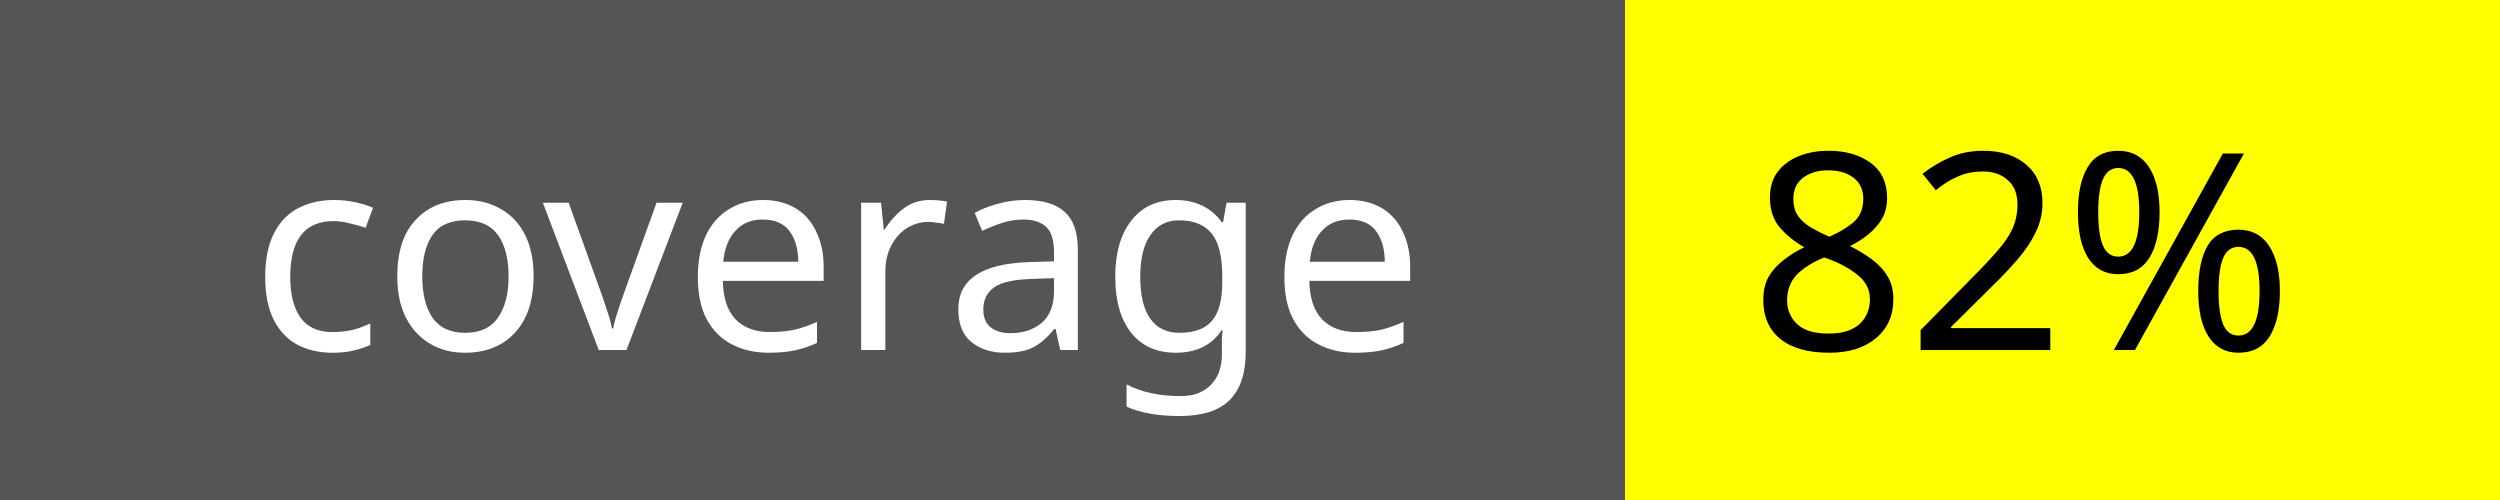
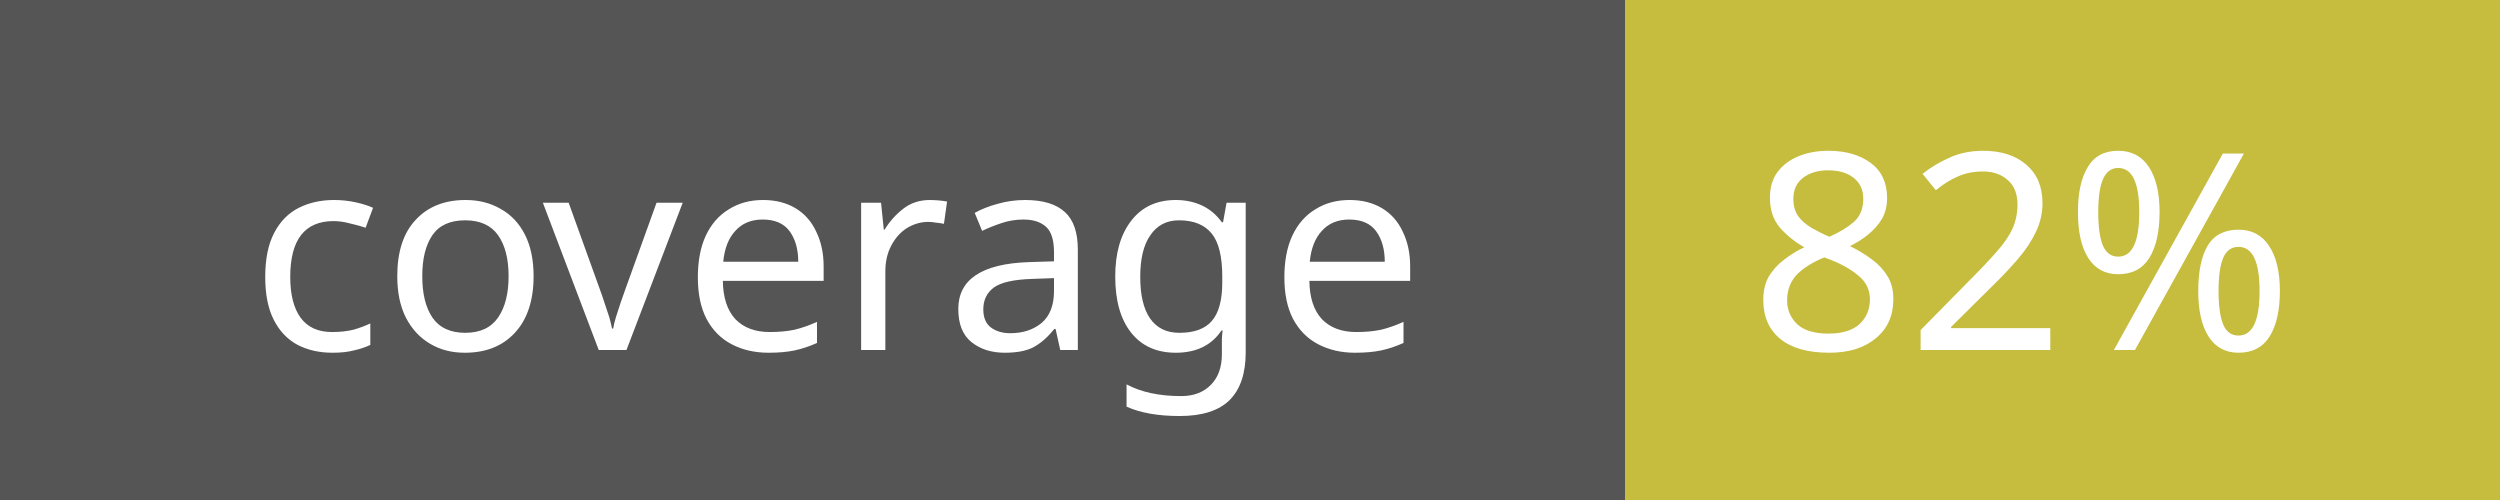
<svg xmlns="http://www.w3.org/2000/svg" width="100" height="20">
  <rect width="100" height="20" fill="#555" />
-   <rect x="65" width="35" height="20" fill="yellow" />
+   <rect x="65" width="35" height="20" fill="#c6bc3d" />
  <text x="10" y="14" fill="#fff" font-family="Verdana" font-size="11">coverage</text>
-   <text x="70" y="14" fill="#000" font-family="Verdana" font-size="11">82%</text>
+   <text x="70" y="14" fill="#fff" font-family="Verdana" font-size="11">82%</text>
</svg>
